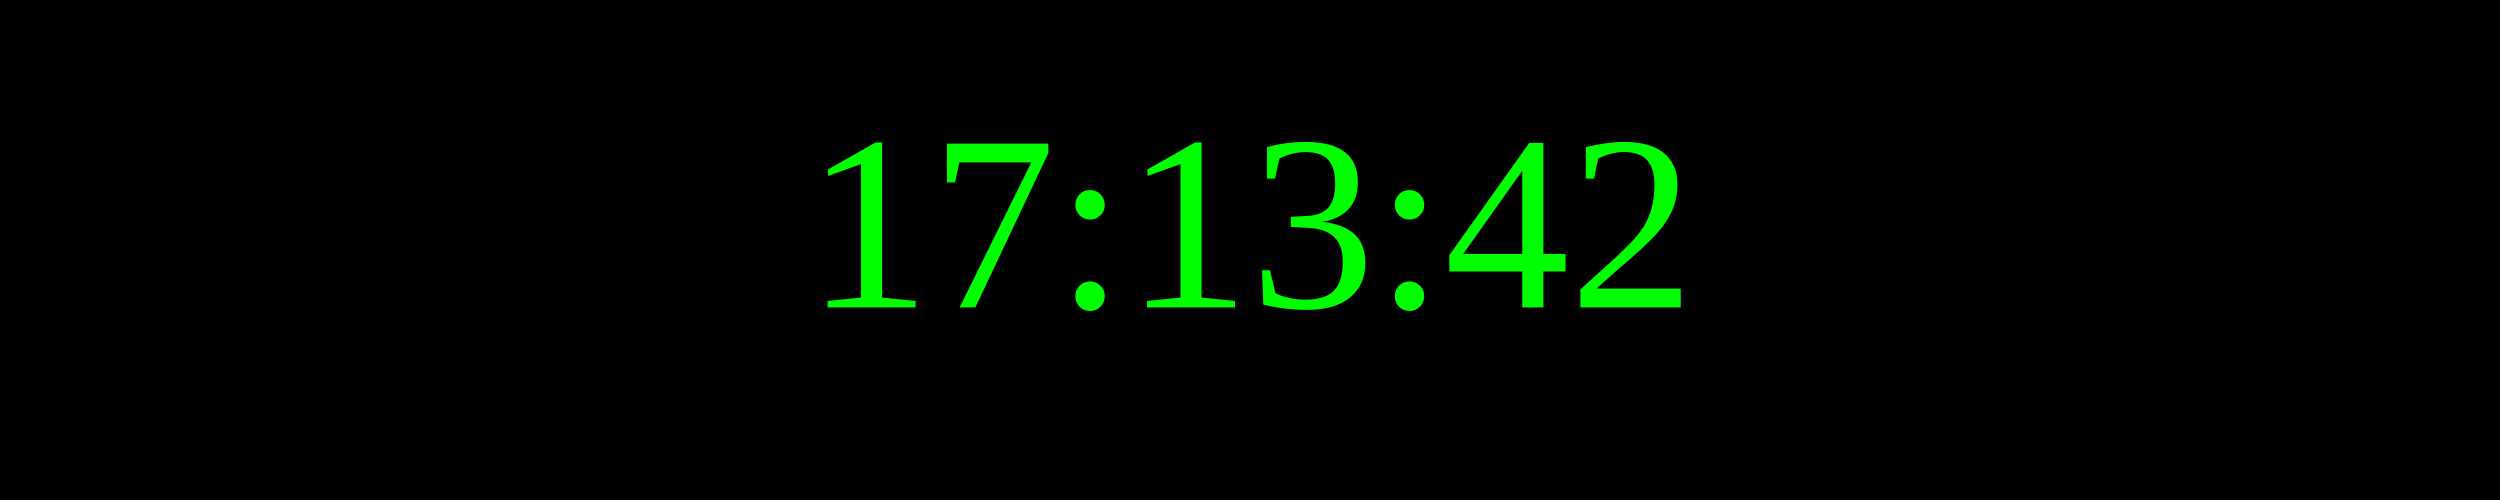
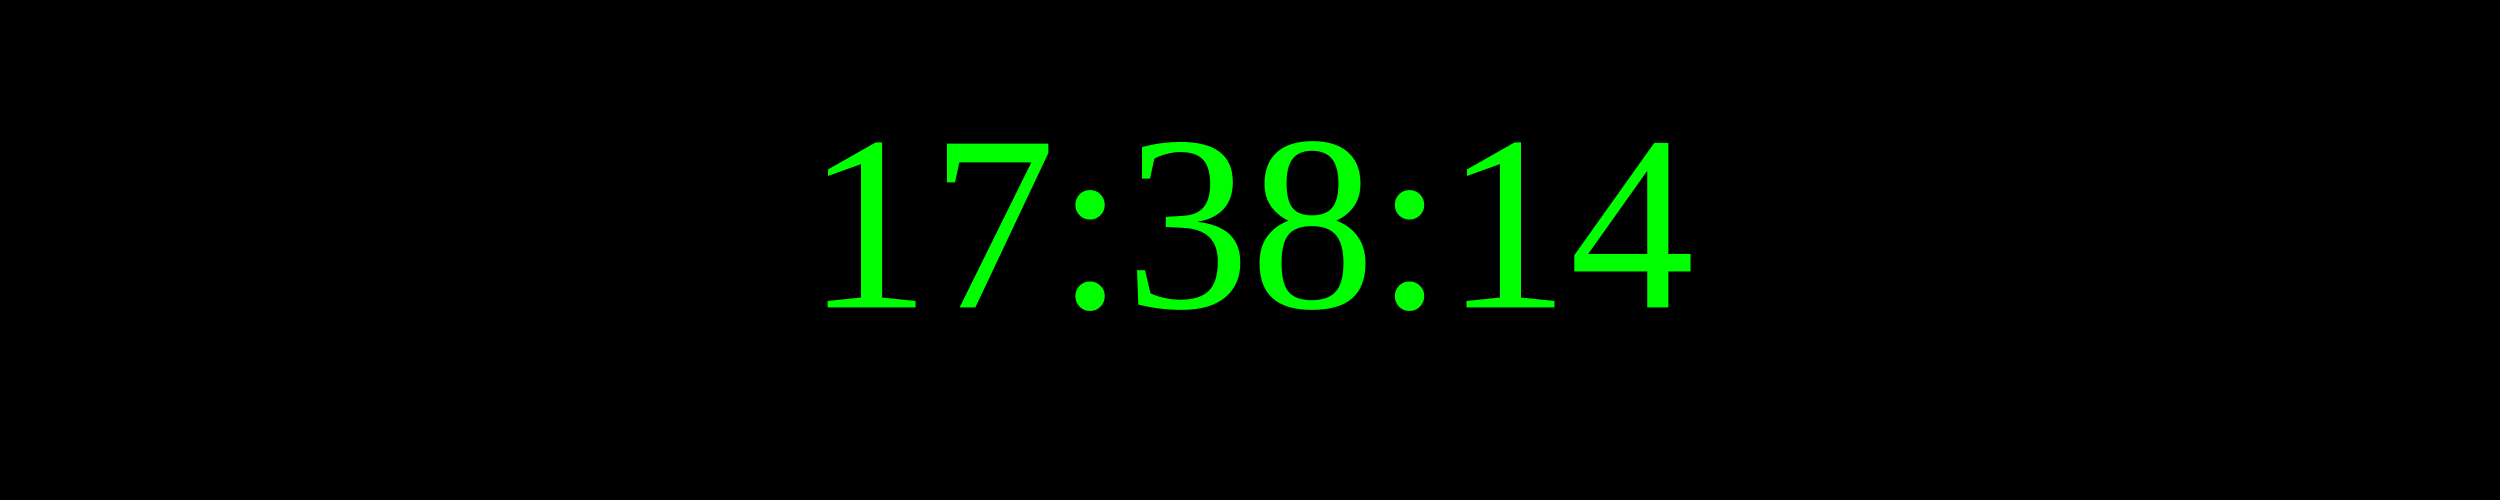
<svg xmlns="http://www.w3.org/2000/svg" width="250" height="50">
  <rect width="100%" height="100%" fill="black" />
  <text x="50%" y="50%" font-size="25" fill="lime" text-anchor="middle" dominant-baseline="middle">
- 17:13:42
+ 17:38:14
</text>
</svg>
